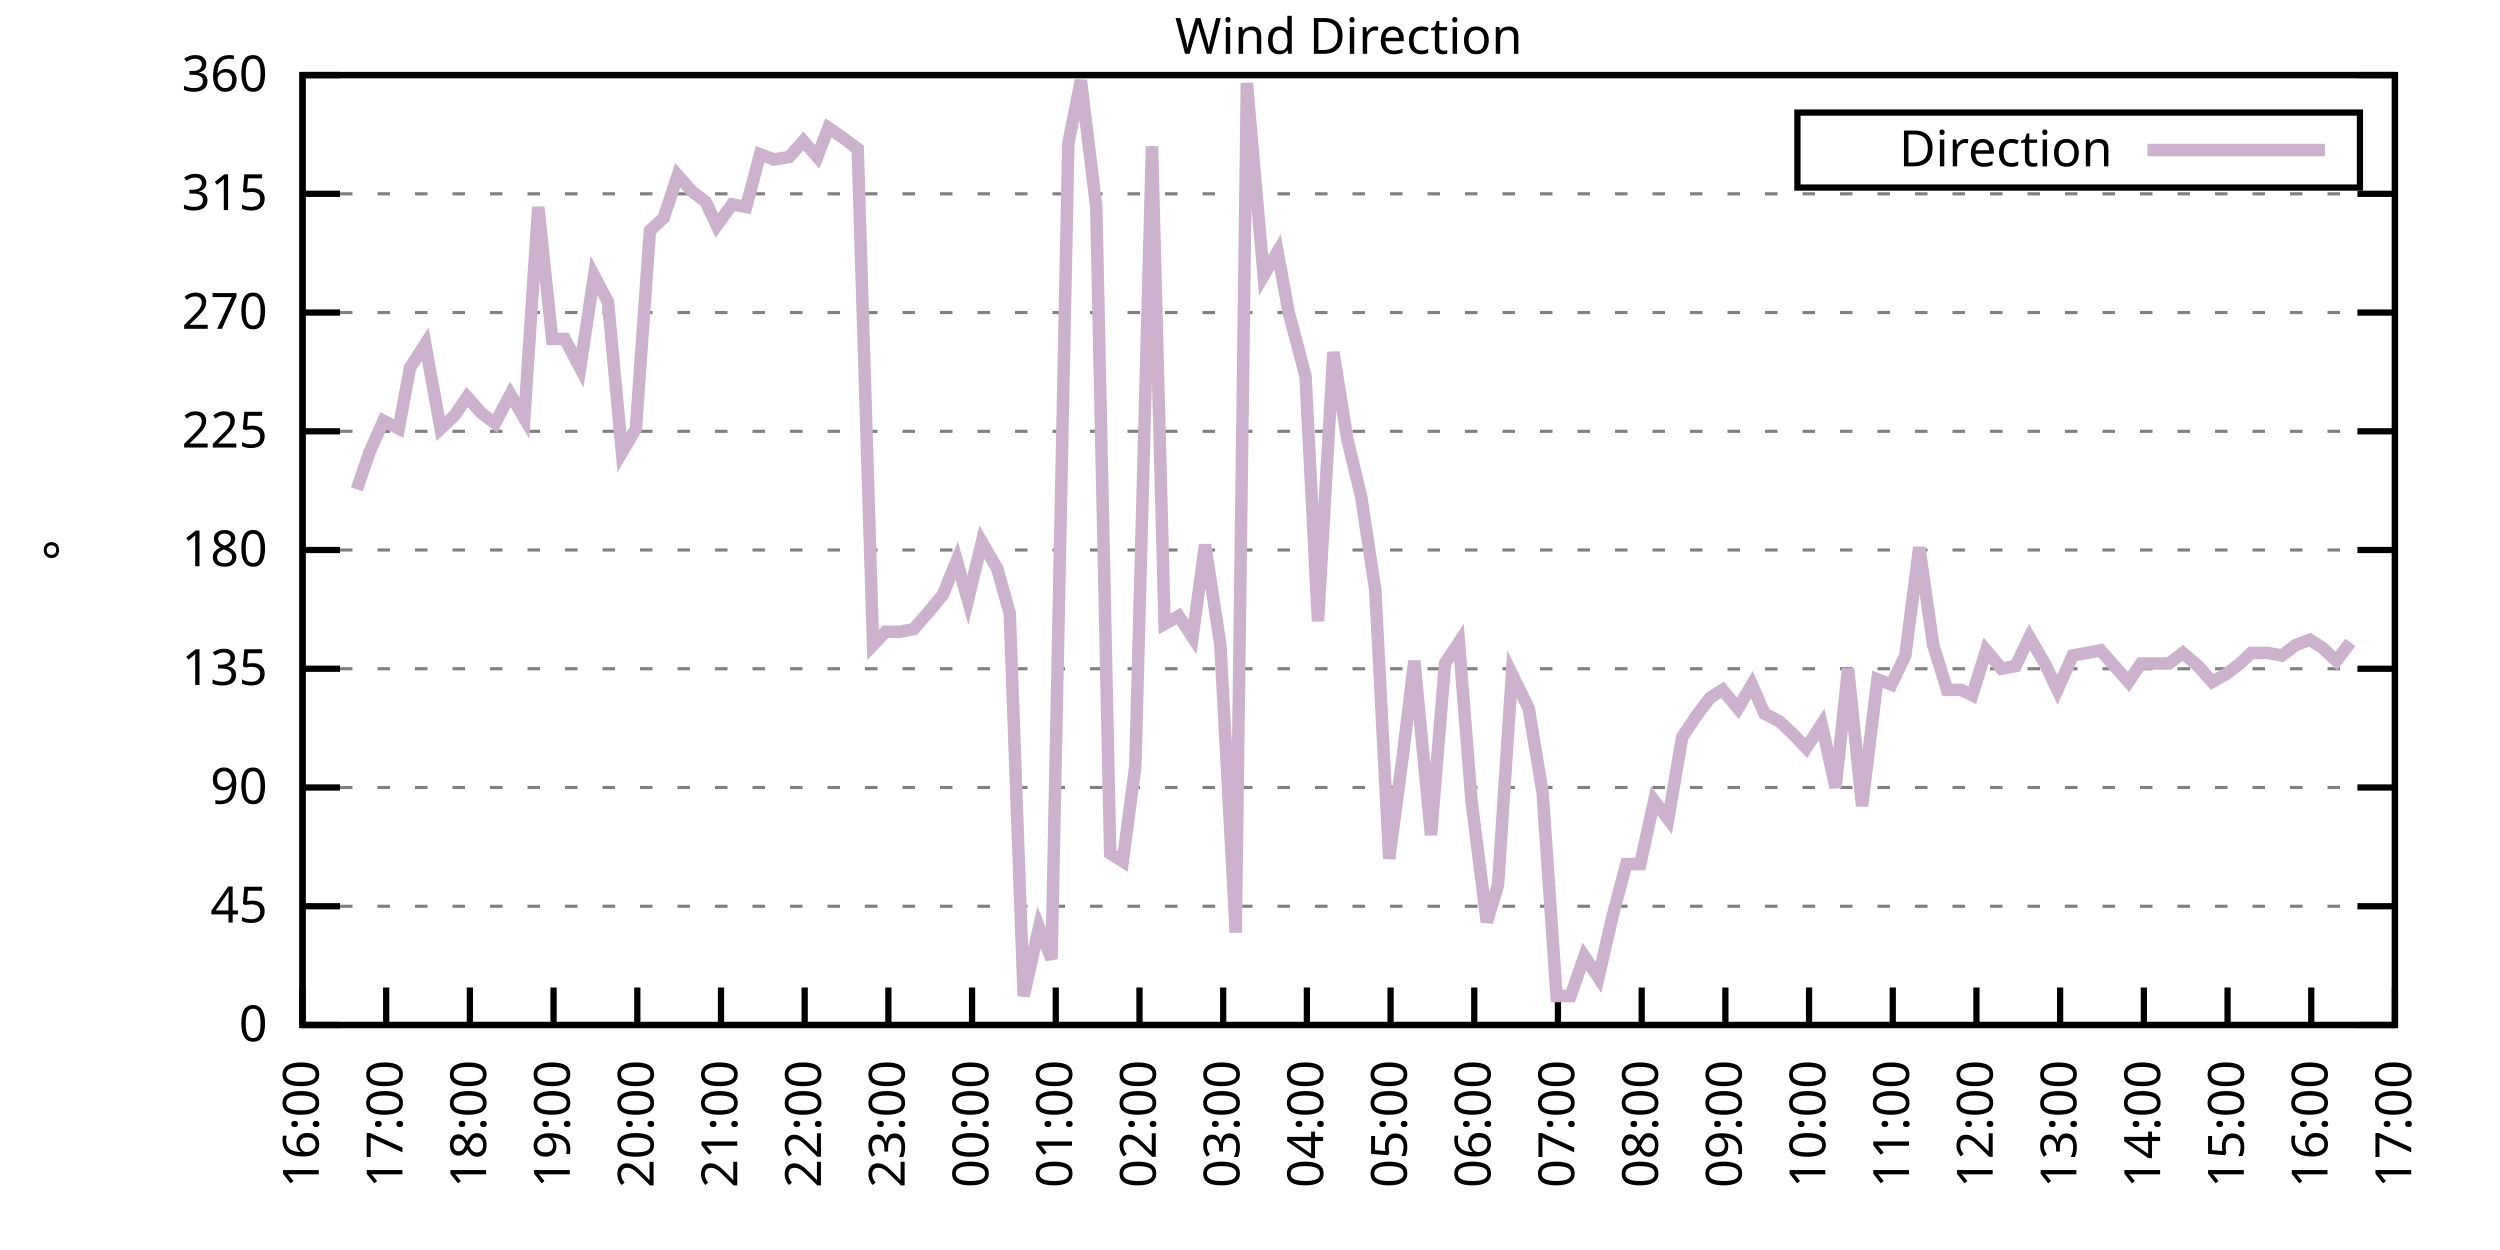
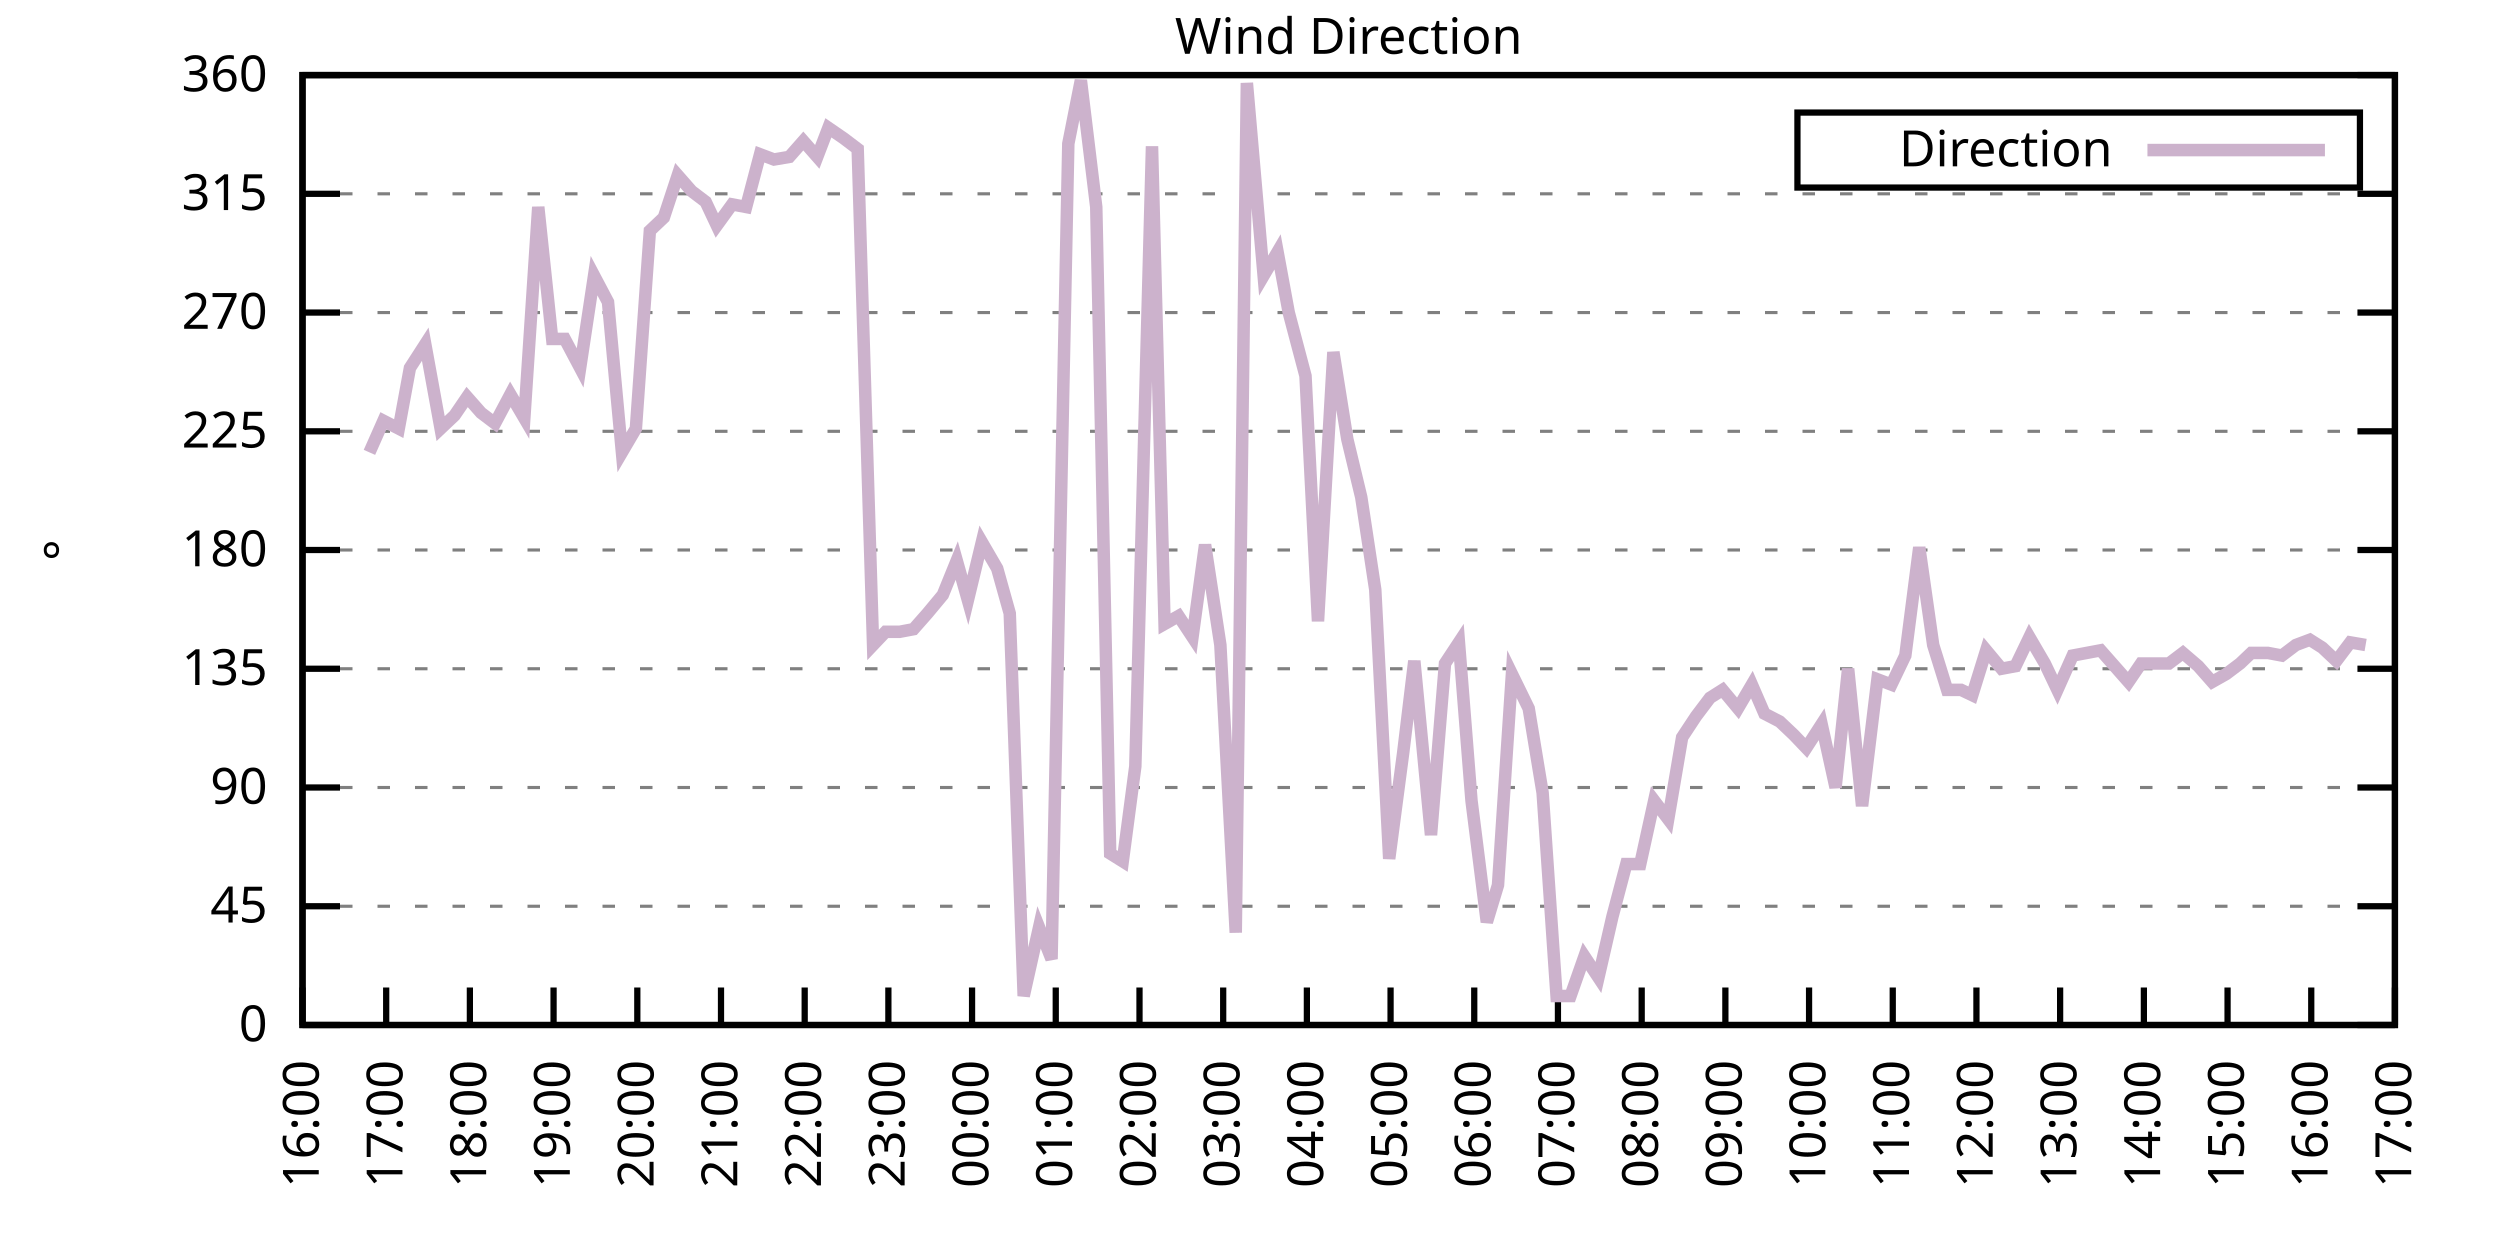
<svg xmlns="http://www.w3.org/2000/svg" xmlns:xlink="http://www.w3.org/1999/xlink" width="400" height="200" viewBox="0 0 400 200">
  <g id="gnuplot_canvas">
    <rect x="0" y="0" width="400" height="200" fill="none" />
    <defs>
      <circle id="gpDot" r="0.5" stroke-width="0.5" stroke="currentColor" />
      <path id="gpPt0" stroke-width="0.333" stroke="currentColor" d="M-1,0 h2 M0,-1 v2" />
      <path id="gpPt1" stroke-width="0.333" stroke="currentColor" d="M-1,-1 L1,1 M1,-1 L-1,1" />
      <path id="gpPt2" stroke-width="0.333" stroke="currentColor" d="M-1,0 L1,0 M0,-1 L0,1 M-1,-1 L1,1 M-1,1 L1,-1" />
      <rect id="gpPt3" stroke-width="0.333" stroke="currentColor" x="-1" y="-1" width="2" height="2" />
      <rect id="gpPt4" stroke-width="0.333" stroke="currentColor" fill="currentColor" x="-1" y="-1" width="2" height="2" />
      <circle id="gpPt5" stroke-width="0.333" stroke="currentColor" cx="0" cy="0" r="1" />
      <use xlink:href="#gpPt5" id="gpPt6" fill="currentColor" stroke="none" />
      <path id="gpPt7" stroke-width="0.333" stroke="currentColor" d="M0,-1.33 L-1.33,0.67 L1.33,0.67 z" />
      <use xlink:href="#gpPt7" id="gpPt8" fill="currentColor" stroke="none" />
      <use xlink:href="#gpPt7" id="gpPt9" stroke="currentColor" transform="rotate(180)" />
      <use xlink:href="#gpPt9" id="gpPt10" fill="currentColor" stroke="none" />
      <use xlink:href="#gpPt3" id="gpPt11" stroke="currentColor" transform="rotate(45)" />
      <use xlink:href="#gpPt11" id="gpPt12" fill="currentColor" stroke="none" />
      <path id="gpPt13" stroke-width="0.333" stroke="currentColor" d="M0,1.330 L1.265,0.411 L0.782,-1.067 L-0.782,-1.076 L-1.265,0.411 z" />
      <use xlink:href="#gpPt13" id="gpPt14" fill="currentColor" stroke="none" />
      <filter id="textbox" filterUnits="objectBoundingBox" x="0" y="0" height="1" width="1">
        <feFlood flood-color="white" flood-opacity="1" result="bgnd" />
        <feComposite in="SourceGraphic" in2="bgnd" operator="atop" />
      </filter>
      <filter id="greybox" filterUnits="objectBoundingBox" x="0" y="0" height="1" width="1">
        <feFlood flood-color="lightgrey" flood-opacity="1" result="grey" />
        <feComposite in="SourceGraphic" in2="grey" operator="atop" />
      </filter>
    </defs>
    <g fill="none" color="white" stroke="currentColor" stroke-width="1.00" stroke-linecap="butt" stroke-linejoin="miter">
</g>
    <g fill="none" color="black" stroke="currentColor" stroke-width="1.00" stroke-linecap="butt" stroke-linejoin="miter">
      <g stroke="none" shape-rendering="crispEdges">
        <polygon fill="rgb(255, 255, 255)" points="48.40,164.00 383.18,164.00 383.18,12.02 48.40,12.02 " />
      </g>
    </g>
    <g fill="none" color="black" stroke="currentColor" stroke-width="1.00" stroke-linecap="butt" stroke-linejoin="miter">
</g>
    <g fill="none" color="black" stroke="black" stroke-width="0.50" stroke-linecap="butt" stroke-linejoin="miter">
</g>
    <g fill="none" color="gray" stroke="currentColor" stroke-width="0.50" stroke-linecap="butt" stroke-linejoin="miter">
      <path stroke="gray" stroke-dasharray="2,4" class="gridline" d="M48.40,164.00 L383.19,164.00  " />
    </g>
    <g fill="none" color="gray" stroke="gray" stroke-width="1.00" stroke-linecap="butt" stroke-linejoin="miter">
</g>
    <g fill="none" color="black" stroke="currentColor" stroke-width="1.00" stroke-linecap="butt" stroke-linejoin="miter">
      <path stroke="black" d="M48.40,164.00 L54.40,164.00 M383.19,164.00 L377.19,164.00  " />
      <g transform="translate(42.80,166.60)" stroke="none" fill="black" font-family="Sans" font-size="8.00" text-anchor="end">
        <text>
          <tspan font-family="Sans"> 0</tspan>
        </text>
      </g>
    </g>
    <g fill="none" color="black" stroke="currentColor" stroke-width="1.00" stroke-linecap="butt" stroke-linejoin="miter">
</g>
    <g fill="none" color="black" stroke="black" stroke-width="0.50" stroke-linecap="butt" stroke-linejoin="miter">
</g>
    <g fill="none" color="gray" stroke="currentColor" stroke-width="0.50" stroke-linecap="butt" stroke-linejoin="miter">
      <path stroke="gray" stroke-dasharray="2,4" class="gridline" d="M48.40,145.00 L383.19,145.00  " />
    </g>
    <g fill="none" color="gray" stroke="gray" stroke-width="1.00" stroke-linecap="butt" stroke-linejoin="miter">
</g>
    <g fill="none" color="black" stroke="currentColor" stroke-width="1.00" stroke-linecap="butt" stroke-linejoin="miter">
      <path stroke="black" d="M48.40,145.00 L54.40,145.00 M383.19,145.00 L377.19,145.00  " />
      <g transform="translate(42.80,147.60)" stroke="none" fill="black" font-family="Sans" font-size="8.00" text-anchor="end">
        <text>
          <tspan font-family="Sans"> 45</tspan>
        </text>
      </g>
    </g>
    <g fill="none" color="black" stroke="currentColor" stroke-width="1.00" stroke-linecap="butt" stroke-linejoin="miter">
</g>
    <g fill="none" color="black" stroke="black" stroke-width="0.50" stroke-linecap="butt" stroke-linejoin="miter">
</g>
    <g fill="none" color="gray" stroke="currentColor" stroke-width="0.50" stroke-linecap="butt" stroke-linejoin="miter">
      <path stroke="gray" stroke-dasharray="2,4" class="gridline" d="M48.40,126.00 L383.19,126.00  " />
    </g>
    <g fill="none" color="gray" stroke="gray" stroke-width="1.00" stroke-linecap="butt" stroke-linejoin="miter">
</g>
    <g fill="none" color="black" stroke="currentColor" stroke-width="1.00" stroke-linecap="butt" stroke-linejoin="miter">
      <path stroke="black" d="M48.40,126.00 L54.40,126.00 M383.19,126.00 L377.19,126.00  " />
      <g transform="translate(42.80,128.60)" stroke="none" fill="black" font-family="Sans" font-size="8.00" text-anchor="end">
        <text>
          <tspan font-family="Sans"> 90</tspan>
        </text>
      </g>
    </g>
    <g fill="none" color="black" stroke="currentColor" stroke-width="1.00" stroke-linecap="butt" stroke-linejoin="miter">
</g>
    <g fill="none" color="black" stroke="black" stroke-width="0.50" stroke-linecap="butt" stroke-linejoin="miter">
</g>
    <g fill="none" color="gray" stroke="currentColor" stroke-width="0.50" stroke-linecap="butt" stroke-linejoin="miter">
      <path stroke="gray" stroke-dasharray="2,4" class="gridline" d="M48.40,107.00 L383.19,107.00  " />
    </g>
    <g fill="none" color="gray" stroke="gray" stroke-width="1.00" stroke-linecap="butt" stroke-linejoin="miter">
</g>
    <g fill="none" color="black" stroke="currentColor" stroke-width="1.00" stroke-linecap="butt" stroke-linejoin="miter">
      <path stroke="black" d="M48.40,107.00 L54.40,107.00 M383.19,107.00 L377.19,107.00  " />
      <g transform="translate(42.80,109.60)" stroke="none" fill="black" font-family="Sans" font-size="8.00" text-anchor="end">
        <text>
          <tspan font-family="Sans"> 135</tspan>
        </text>
      </g>
    </g>
    <g fill="none" color="black" stroke="currentColor" stroke-width="1.00" stroke-linecap="butt" stroke-linejoin="miter">
</g>
    <g fill="none" color="black" stroke="black" stroke-width="0.50" stroke-linecap="butt" stroke-linejoin="miter">
</g>
    <g fill="none" color="gray" stroke="currentColor" stroke-width="0.50" stroke-linecap="butt" stroke-linejoin="miter">
      <path stroke="gray" stroke-dasharray="2,4" class="gridline" d="M48.40,88.00 L383.19,88.00  " />
    </g>
    <g fill="none" color="gray" stroke="gray" stroke-width="1.00" stroke-linecap="butt" stroke-linejoin="miter">
</g>
    <g fill="none" color="black" stroke="currentColor" stroke-width="1.00" stroke-linecap="butt" stroke-linejoin="miter">
      <path stroke="black" d="M48.40,88.00 L54.40,88.00 M383.19,88.00 L377.19,88.00  " />
      <g transform="translate(42.80,90.60)" stroke="none" fill="black" font-family="Sans" font-size="8.00" text-anchor="end">
        <text>
          <tspan font-family="Sans"> 180</tspan>
        </text>
      </g>
    </g>
    <g fill="none" color="black" stroke="currentColor" stroke-width="1.00" stroke-linecap="butt" stroke-linejoin="miter">
</g>
    <g fill="none" color="black" stroke="black" stroke-width="0.50" stroke-linecap="butt" stroke-linejoin="miter">
</g>
    <g fill="none" color="gray" stroke="currentColor" stroke-width="0.50" stroke-linecap="butt" stroke-linejoin="miter">
      <path stroke="gray" stroke-dasharray="2,4" class="gridline" d="M48.40,69.01 L383.19,69.01  " />
    </g>
    <g fill="none" color="gray" stroke="gray" stroke-width="1.00" stroke-linecap="butt" stroke-linejoin="miter">
</g>
    <g fill="none" color="black" stroke="currentColor" stroke-width="1.00" stroke-linecap="butt" stroke-linejoin="miter">
      <path stroke="black" d="M48.40,69.01 L54.40,69.01 M383.19,69.01 L377.19,69.01  " />
      <g transform="translate(42.80,71.61)" stroke="none" fill="black" font-family="Sans" font-size="8.00" text-anchor="end">
        <text>
          <tspan font-family="Sans"> 225</tspan>
        </text>
      </g>
    </g>
    <g fill="none" color="black" stroke="currentColor" stroke-width="1.00" stroke-linecap="butt" stroke-linejoin="miter">
</g>
    <g fill="none" color="black" stroke="black" stroke-width="0.50" stroke-linecap="butt" stroke-linejoin="miter">
</g>
    <g fill="none" color="gray" stroke="currentColor" stroke-width="0.50" stroke-linecap="butt" stroke-linejoin="miter">
      <path stroke="gray" stroke-dasharray="2,4" class="gridline" d="M48.40,50.01 L383.19,50.01  " />
    </g>
    <g fill="none" color="gray" stroke="gray" stroke-width="1.00" stroke-linecap="butt" stroke-linejoin="miter">
</g>
    <g fill="none" color="black" stroke="currentColor" stroke-width="1.00" stroke-linecap="butt" stroke-linejoin="miter">
      <path stroke="black" d="M48.40,50.01 L54.40,50.01 M383.19,50.01 L377.19,50.01  " />
      <g transform="translate(42.80,52.61)" stroke="none" fill="black" font-family="Sans" font-size="8.00" text-anchor="end">
        <text>
          <tspan font-family="Sans"> 270</tspan>
        </text>
      </g>
    </g>
    <g fill="none" color="black" stroke="currentColor" stroke-width="1.00" stroke-linecap="butt" stroke-linejoin="miter">
</g>
    <g fill="none" color="black" stroke="black" stroke-width="0.50" stroke-linecap="butt" stroke-linejoin="miter">
</g>
    <g fill="none" color="gray" stroke="currentColor" stroke-width="0.50" stroke-linecap="butt" stroke-linejoin="miter">
      <path stroke="gray" stroke-dasharray="2,4" class="gridline" d="M48.40,31.01 L383.19,31.01  " />
    </g>
    <g fill="none" color="gray" stroke="gray" stroke-width="1.00" stroke-linecap="butt" stroke-linejoin="miter">
</g>
    <g fill="none" color="black" stroke="currentColor" stroke-width="1.00" stroke-linecap="butt" stroke-linejoin="miter">
      <path stroke="black" d="M48.40,31.01 L54.40,31.01 M383.19,31.01 L377.19,31.01  " />
      <g transform="translate(42.80,33.61)" stroke="none" fill="black" font-family="Sans" font-size="8.00" text-anchor="end">
        <text>
          <tspan font-family="Sans"> 315</tspan>
        </text>
      </g>
    </g>
    <g fill="none" color="black" stroke="currentColor" stroke-width="1.00" stroke-linecap="butt" stroke-linejoin="miter">
</g>
    <g fill="none" color="black" stroke="black" stroke-width="0.50" stroke-linecap="butt" stroke-linejoin="miter">
</g>
    <g fill="none" color="gray" stroke="currentColor" stroke-width="0.50" stroke-linecap="butt" stroke-linejoin="miter">
      <path stroke="gray" stroke-dasharray="2,4" class="gridline" d="M48.40,12.01 L383.19,12.01  " />
    </g>
    <g fill="none" color="gray" stroke="gray" stroke-width="1.00" stroke-linecap="butt" stroke-linejoin="miter">
</g>
    <g fill="none" color="black" stroke="currentColor" stroke-width="1.00" stroke-linecap="butt" stroke-linejoin="miter">
      <path stroke="black" d="M48.40,12.01 L54.40,12.01 M383.19,12.01 L377.19,12.01  " />
      <g transform="translate(42.80,14.61)" stroke="none" fill="black" font-family="Sans" font-size="8.00" text-anchor="end">
        <text>
          <tspan font-family="Sans"> 360</tspan>
        </text>
      </g>
    </g>
    <g fill="none" color="black" stroke="currentColor" stroke-width="1.00" stroke-linecap="butt" stroke-linejoin="miter">
      <path stroke="black" d="M48.40,164.00 L48.40,158.00  " />
      <g transform="translate(51.00,169.60) rotate(270.00)" stroke="none" fill="black" font-family="Sans" font-size="8.00" text-anchor="end">
        <text>
          <tspan font-family="Sans">16:00</tspan>
        </text>
      </g>
    </g>
    <g fill="none" color="black" stroke="currentColor" stroke-width="1.00" stroke-linecap="butt" stroke-linejoin="miter">
      <path stroke="black" d="M61.79,164.00 L61.79,158.00  " />
      <g transform="translate(64.39,169.60) rotate(270.00)" stroke="none" fill="black" font-family="Sans" font-size="8.00" text-anchor="end">
        <text>
          <tspan font-family="Sans">17:00</tspan>
        </text>
      </g>
    </g>
    <g fill="none" color="black" stroke="currentColor" stroke-width="1.00" stroke-linecap="butt" stroke-linejoin="miter">
      <path stroke="black" d="M75.18,164.00 L75.18,158.00  " />
      <g transform="translate(77.78,169.60) rotate(270.00)" stroke="none" fill="black" font-family="Sans" font-size="8.00" text-anchor="end">
        <text>
          <tspan font-family="Sans">18:00</tspan>
        </text>
      </g>
    </g>
    <g fill="none" color="black" stroke="currentColor" stroke-width="1.00" stroke-linecap="butt" stroke-linejoin="miter">
      <path stroke="black" d="M88.57,164.00 L88.57,158.00  " />
      <g transform="translate(91.17,169.60) rotate(270.00)" stroke="none" fill="black" font-family="Sans" font-size="8.00" text-anchor="end">
        <text>
          <tspan font-family="Sans">19:00</tspan>
        </text>
      </g>
    </g>
    <g fill="none" color="black" stroke="currentColor" stroke-width="1.00" stroke-linecap="butt" stroke-linejoin="miter">
      <path stroke="black" d="M101.97,164.00 L101.97,158.00  " />
      <g transform="translate(104.57,169.60) rotate(270.00)" stroke="none" fill="black" font-family="Sans" font-size="8.00" text-anchor="end">
        <text>
          <tspan font-family="Sans">20:00</tspan>
        </text>
      </g>
    </g>
    <g fill="none" color="black" stroke="currentColor" stroke-width="1.00" stroke-linecap="butt" stroke-linejoin="miter">
      <path stroke="black" d="M115.36,164.00 L115.36,158.00  " />
      <g transform="translate(117.96,169.60) rotate(270.00)" stroke="none" fill="black" font-family="Sans" font-size="8.00" text-anchor="end">
        <text>
          <tspan font-family="Sans">21:00</tspan>
        </text>
      </g>
    </g>
    <g fill="none" color="black" stroke="currentColor" stroke-width="1.00" stroke-linecap="butt" stroke-linejoin="miter">
      <path stroke="black" d="M128.75,164.00 L128.75,158.00  " />
      <g transform="translate(131.35,169.60) rotate(270.00)" stroke="none" fill="black" font-family="Sans" font-size="8.00" text-anchor="end">
        <text>
          <tspan font-family="Sans">22:00</tspan>
        </text>
      </g>
    </g>
    <g fill="none" color="black" stroke="currentColor" stroke-width="1.00" stroke-linecap="butt" stroke-linejoin="miter">
      <path stroke="black" d="M142.14,164.00 L142.14,158.00  " />
      <g transform="translate(144.74,169.60) rotate(270.00)" stroke="none" fill="black" font-family="Sans" font-size="8.00" text-anchor="end">
        <text>
          <tspan font-family="Sans">23:00</tspan>
        </text>
      </g>
    </g>
    <g fill="none" color="black" stroke="currentColor" stroke-width="1.00" stroke-linecap="butt" stroke-linejoin="miter">
      <path stroke="black" d="M155.53,164.00 L155.53,158.00  " />
      <g transform="translate(158.13,169.60) rotate(270.00)" stroke="none" fill="black" font-family="Sans" font-size="8.00" text-anchor="end">
        <text>
          <tspan font-family="Sans">00:00</tspan>
        </text>
      </g>
    </g>
    <g fill="none" color="black" stroke="currentColor" stroke-width="1.00" stroke-linecap="butt" stroke-linejoin="miter">
      <path stroke="black" d="M168.92,164.00 L168.92,158.00  " />
      <g transform="translate(171.52,169.60) rotate(270.00)" stroke="none" fill="black" font-family="Sans" font-size="8.00" text-anchor="end">
        <text>
          <tspan font-family="Sans">01:00</tspan>
        </text>
      </g>
    </g>
    <g fill="none" color="black" stroke="currentColor" stroke-width="1.00" stroke-linecap="butt" stroke-linejoin="miter">
      <path stroke="black" d="M182.32,164.00 L182.32,158.00  " />
      <g transform="translate(184.92,169.60) rotate(270.00)" stroke="none" fill="black" font-family="Sans" font-size="8.00" text-anchor="end">
        <text>
          <tspan font-family="Sans">02:00</tspan>
        </text>
      </g>
    </g>
    <g fill="none" color="black" stroke="currentColor" stroke-width="1.00" stroke-linecap="butt" stroke-linejoin="miter">
      <path stroke="black" d="M195.71,164.00 L195.71,158.00  " />
      <g transform="translate(198.31,169.60) rotate(270.00)" stroke="none" fill="black" font-family="Sans" font-size="8.00" text-anchor="end">
        <text>
          <tspan font-family="Sans">03:00</tspan>
        </text>
      </g>
    </g>
    <g fill="none" color="black" stroke="currentColor" stroke-width="1.00" stroke-linecap="butt" stroke-linejoin="miter">
      <path stroke="black" d="M209.10,164.00 L209.10,158.00  " />
      <g transform="translate(211.70,169.60) rotate(270.00)" stroke="none" fill="black" font-family="Sans" font-size="8.00" text-anchor="end">
        <text>
          <tspan font-family="Sans">04:00</tspan>
        </text>
      </g>
    </g>
    <g fill="none" color="black" stroke="currentColor" stroke-width="1.00" stroke-linecap="butt" stroke-linejoin="miter">
      <path stroke="black" d="M222.49,164.00 L222.49,158.00  " />
      <g transform="translate(225.09,169.60) rotate(270.00)" stroke="none" fill="black" font-family="Sans" font-size="8.00" text-anchor="end">
        <text>
          <tspan font-family="Sans">05:00</tspan>
        </text>
      </g>
    </g>
    <g fill="none" color="black" stroke="currentColor" stroke-width="1.00" stroke-linecap="butt" stroke-linejoin="miter">
      <path stroke="black" d="M235.88,164.00 L235.88,158.00  " />
      <g transform="translate(238.48,169.60) rotate(270.00)" stroke="none" fill="black" font-family="Sans" font-size="8.00" text-anchor="end">
        <text>
          <tspan font-family="Sans">06:00</tspan>
        </text>
      </g>
    </g>
    <g fill="none" color="black" stroke="currentColor" stroke-width="1.00" stroke-linecap="butt" stroke-linejoin="miter">
      <path stroke="black" d="M249.27,164.00 L249.27,158.00  " />
      <g transform="translate(251.87,169.60) rotate(270.00)" stroke="none" fill="black" font-family="Sans" font-size="8.00" text-anchor="end">
        <text>
          <tspan font-family="Sans">07:00</tspan>
        </text>
      </g>
    </g>
    <g fill="none" color="black" stroke="currentColor" stroke-width="1.00" stroke-linecap="butt" stroke-linejoin="miter">
      <path stroke="black" d="M262.67,164.00 L262.67,158.00  " />
      <g transform="translate(265.27,169.60) rotate(270.00)" stroke="none" fill="black" font-family="Sans" font-size="8.00" text-anchor="end">
        <text>
          <tspan font-family="Sans">08:00</tspan>
        </text>
      </g>
    </g>
    <g fill="none" color="black" stroke="currentColor" stroke-width="1.00" stroke-linecap="butt" stroke-linejoin="miter">
      <path stroke="black" d="M276.06,164.00 L276.06,158.00  " />
      <g transform="translate(278.66,169.60) rotate(270.00)" stroke="none" fill="black" font-family="Sans" font-size="8.00" text-anchor="end">
        <text>
          <tspan font-family="Sans">09:00</tspan>
        </text>
      </g>
    </g>
    <g fill="none" color="black" stroke="currentColor" stroke-width="1.00" stroke-linecap="butt" stroke-linejoin="miter">
      <path stroke="black" d="M289.45,164.00 L289.45,158.00  " />
      <g transform="translate(292.05,169.60) rotate(270.00)" stroke="none" fill="black" font-family="Sans" font-size="8.00" text-anchor="end">
        <text>
          <tspan font-family="Sans">10:00</tspan>
        </text>
      </g>
    </g>
    <g fill="none" color="black" stroke="currentColor" stroke-width="1.00" stroke-linecap="butt" stroke-linejoin="miter">
      <path stroke="black" d="M302.84,164.00 L302.84,158.00  " />
      <g transform="translate(305.44,169.60) rotate(270.00)" stroke="none" fill="black" font-family="Sans" font-size="8.00" text-anchor="end">
        <text>
          <tspan font-family="Sans">11:00</tspan>
        </text>
      </g>
    </g>
    <g fill="none" color="black" stroke="currentColor" stroke-width="1.00" stroke-linecap="butt" stroke-linejoin="miter">
      <path stroke="black" d="M316.23,164.00 L316.23,158.00  " />
      <g transform="translate(318.83,169.60) rotate(270.00)" stroke="none" fill="black" font-family="Sans" font-size="8.00" text-anchor="end">
        <text>
          <tspan font-family="Sans">12:00</tspan>
        </text>
      </g>
    </g>
    <g fill="none" color="black" stroke="currentColor" stroke-width="1.00" stroke-linecap="butt" stroke-linejoin="miter">
      <path stroke="black" d="M329.62,164.00 L329.62,158.00  " />
      <g transform="translate(332.22,169.60) rotate(270.00)" stroke="none" fill="black" font-family="Sans" font-size="8.00" text-anchor="end">
        <text>
          <tspan font-family="Sans">13:00</tspan>
        </text>
      </g>
    </g>
    <g fill="none" color="black" stroke="currentColor" stroke-width="1.00" stroke-linecap="butt" stroke-linejoin="miter">
      <path stroke="black" d="M343.02,164.00 L343.02,158.00  " />
      <g transform="translate(345.62,169.60) rotate(270.00)" stroke="none" fill="black" font-family="Sans" font-size="8.00" text-anchor="end">
        <text>
          <tspan font-family="Sans">14:00</tspan>
        </text>
      </g>
    </g>
    <g fill="none" color="black" stroke="currentColor" stroke-width="1.00" stroke-linecap="butt" stroke-linejoin="miter">
      <path stroke="black" d="M356.41,164.00 L356.41,158.00  " />
      <g transform="translate(359.01,169.60) rotate(270.00)" stroke="none" fill="black" font-family="Sans" font-size="8.00" text-anchor="end">
        <text>
          <tspan font-family="Sans">15:00</tspan>
        </text>
      </g>
    </g>
    <g fill="none" color="black" stroke="currentColor" stroke-width="1.00" stroke-linecap="butt" stroke-linejoin="miter">
      <path stroke="black" d="M369.80,164.00 L369.80,158.00  " />
      <g transform="translate(372.40,169.60) rotate(270.00)" stroke="none" fill="black" font-family="Sans" font-size="8.00" text-anchor="end">
        <text>
          <tspan font-family="Sans">16:00</tspan>
        </text>
      </g>
    </g>
    <g fill="none" color="black" stroke="currentColor" stroke-width="1.00" stroke-linecap="butt" stroke-linejoin="miter">
      <path stroke="black" d="M383.19,164.00 L383.19,158.00  " />
      <g transform="translate(385.79,169.60) rotate(270.00)" stroke="none" fill="black" font-family="Sans" font-size="8.00" text-anchor="end">
        <text>
          <tspan font-family="Sans">17:00</tspan>
        </text>
      </g>
    </g>
    <g fill="none" color="black" stroke="currentColor" stroke-width="1.00" stroke-linecap="butt" stroke-linejoin="miter">
</g>
    <g fill="none" color="black" stroke="currentColor" stroke-width="1.00" stroke-linecap="butt" stroke-linejoin="miter">
      <path stroke="black" d="M48.40,12.01 L48.40,164.00 L383.19,164.00 L383.19,12.01 L48.40,12.01 Z  " />
    </g>
    <g fill="none" color="black" stroke="currentColor" stroke-width="1.00" stroke-linecap="butt" stroke-linejoin="miter">
</g>
    <g fill="none" color="black" stroke="currentColor" stroke-width="1.00" stroke-linecap="butt" stroke-linejoin="miter">
      <path stroke="black" d="M287.59,30.01 L287.59,18.01 L377.59,18.01 L377.59,30.01 L287.59,30.01 Z  " />
    </g>
    <g id="Wind_direction_plot_1">
      <g fill="none" color="white" stroke="black" stroke-width="2.00" stroke-linecap="butt" stroke-linejoin="miter">
</g>
      <g fill="none" color="black" stroke="currentColor" stroke-width="2.00" stroke-linecap="butt" stroke-linejoin="miter">
        <g transform="translate(337.99,26.61)" stroke="none" fill="black" font-family="Sans" font-size="8.00" text-anchor="end">
          <text>
            <tspan font-family="Sans">Direction</tspan>
          </text>
        </g>
      </g>
      <g fill="none" color="black" stroke="currentColor" stroke-width="2.00" stroke-linecap="butt" stroke-linejoin="miter">
-         <path stroke="rgb(204, 178, 204)" d="M343.59,24.01 L371.99,24.01 M57.10,78.29 L59.11,72.38 L61.35,67.32 L63.80,68.58 L65.59,58.87 L68.04,55.07   L70.50,68.58 L72.73,66.47 L74.74,63.52 L76.97,66.05 L79.20,67.74 L81.66,63.10 L83.89,66.90 L86.12,33.12   L88.35,54.23 L90.36,54.23 L92.82,58.87 L95.05,44.10 L97.28,48.32 L99.51,72.38 L101.74,68.58 L103.98,36.92   L106.21,34.81 L108.44,28.05 L110.67,30.59 L112.90,32.28 L114.69,36.08 L117.14,32.70 L119.38,33.12 L121.61,24.68   L123.84,25.52 L126.29,25.10 L128.53,22.56 L130.76,25.10 L132.54,20.45 L135.00,22.14 L137.23,23.83 L139.69,103.20   L141.69,101.09 L143.93,101.09 L146.16,100.67 L148.39,98.14 L150.85,95.18 L153.08,89.69 L154.86,96.03 L157.10,86.74   L159.55,90.96 L161.56,98.14 L163.79,159.36 L166.25,148.38 L168.25,153.45 L170.93,22.99 L172.94,12.85 L175.40,33.12   L177.63,136.56 L179.64,137.82 L181.65,122.62 L184.32,23.41 L186.33,99.83 L188.57,98.56 L190.80,101.94 L192.81,87.16   L195.26,103.20 L197.72,149.22 L199.50,13.28 L202.18,44.10 L204.41,40.30 L206.20,50.01 L208.88,60.14 L210.88,99.40   L213.34,56.34 L215.57,70.27 L217.80,79.56 L220.04,94.34 L222.27,137.40 L224.50,120.51 L226.29,105.74 L228.96,133.60   L231.20,106.16 L233.43,102.78 L235.44,128.11 L237.89,147.53 L239.68,141.62 L241.91,107.85 L244.59,113.34 L246.82,126.85   L249.05,159.36 L251.28,159.36 L253.51,153.02 L255.75,156.40 L257.98,146.69 L260.21,138.25 L262.44,138.25 L264.67,128.11   L266.91,131.07 L269.14,117.98 L271.37,114.60 L273.60,111.65 L275.61,110.38 L278.07,113.34 L280.30,109.54 L282.31,114.18   L284.76,115.45 L286.99,117.56 L289.00,119.67 L291.46,115.87 L293.69,126.00 L295.70,107.00 L297.93,128.96 L300.39,108.69   L302.62,109.54 L304.85,104.89 L307.08,87.58 L309.31,103.20 L311.54,110.38 L313.78,110.38 L315.56,111.23 L317.79,104.05   L320.25,107.00 L322.48,106.58 L324.71,101.94 L327.17,106.16 L329.18,110.38 L331.63,104.89 L333.86,104.47 L336.10,104.05   L338.33,106.58 L340.56,109.11 L342.57,106.16 L344.58,106.16 L347.03,106.16 L349.26,104.47 L351.72,106.58 L353.95,109.11   L356.18,107.85 L358.42,106.16 L360.20,104.47 L362.88,104.47 L365.11,104.89 L367.34,103.20 L369.58,102.36 L371.58,103.63   L373.82,105.74 L376.05,102.78  " />
+         <path stroke="rgb(204, 178, 204)" d="M343.59,24.01 L371.99,24.01 M59.11,72.38 L61.35,67.32 L63.80,68.58 L65.59,58.87 L68.04,55.07 L70.50,68.58   L72.73,66.47 L74.74,63.52 L76.97,66.05 L79.20,67.74 L81.66,63.10 L83.89,66.90 L86.12,33.12 L88.35,54.23   L90.36,54.23 L92.82,58.87 L95.05,44.10 L97.28,48.32 L99.51,72.38 L101.74,68.58 L103.98,36.92 L106.21,34.81   L108.44,28.05 L110.67,30.59 L112.90,32.28 L114.69,36.08 L117.14,32.70 L119.38,33.12 L121.61,24.68 L123.84,25.52   L126.29,25.10 L128.53,22.56 L130.76,25.10 L132.54,20.45 L135.00,22.14 L137.23,23.83 L139.69,103.20 L141.69,101.09   L143.93,101.09 L146.16,100.67 L148.39,98.14 L150.85,95.18 L153.08,89.69 L154.86,96.03 L157.10,86.74 L159.55,90.96   L161.56,98.14 L163.79,159.36 L166.25,148.38 L168.25,153.45 L170.93,22.99 L172.94,12.85 L175.40,33.12 L177.63,136.56   L179.64,137.82 L181.65,122.62 L184.32,23.41 L186.33,99.83 L188.57,98.56 L190.80,101.94 L192.81,87.16 L195.26,103.20   L197.72,149.22 L199.50,13.28 L202.18,44.10 L204.41,40.30 L206.20,50.01 L208.88,60.14 L210.88,99.40 L213.34,56.34   L215.57,70.27 L217.80,79.56 L220.04,94.34 L222.27,137.40 L224.50,120.51 L226.29,105.74 L228.96,133.60 L231.20,106.16   L233.43,102.78 L235.44,128.11 L237.89,147.53 L239.68,141.62 L241.91,107.85 L244.59,113.34 L246.82,126.85 L249.05,159.36   L251.28,159.36 L253.51,153.02 L255.75,156.40 L257.98,146.69 L260.21,138.25 L262.44,138.25 L264.67,128.11 L266.91,131.07   L269.14,117.98 L271.37,114.60 L273.60,111.65 L275.61,110.38 L278.07,113.34 L280.30,109.54 L282.31,114.18 L284.76,115.45   L286.99,117.56 L289.00,119.67 L291.46,115.87 L293.69,126.00 L295.70,107.00 L297.93,128.96 L300.39,108.69 L302.62,109.54   L304.85,104.89 L307.08,87.58 L309.31,103.20 L311.54,110.38 L313.78,110.38 L315.56,111.23 L317.79,104.05 L320.25,107.00   L322.48,106.58 L324.71,101.94 L327.17,106.16 L329.18,110.38 L331.63,104.89 L333.86,104.47 L336.10,104.05 L338.33,106.58   L340.56,109.11 L342.57,106.16 L344.58,106.16 L347.03,106.16 L349.26,104.47 L351.72,106.58 L353.95,109.11 L356.18,107.85   L358.42,106.16 L360.20,104.47 L362.88,104.47 L365.11,104.89 L367.34,103.20 L369.58,102.36 L371.58,103.63 L373.82,105.74   L376.05,102.78 L378.50,103.20  " />
      </g>
    </g>
    <g fill="none" color="black" stroke="currentColor" stroke-width="2.00" stroke-linecap="butt" stroke-linejoin="miter">
</g>
    <g fill="none" color="black" stroke="black" stroke-width="1.00" stroke-linecap="butt" stroke-linejoin="miter">
</g>
    <g fill="none" color="black" stroke="currentColor" stroke-width="1.00" stroke-linecap="butt" stroke-linejoin="miter">
      <path stroke="black" d="M48.40,12.01 L48.40,164.00 L383.19,164.00 L383.19,12.01 L48.40,12.01 Z  " />
      <g transform="translate(12.80,88.01) rotate(270.00)" stroke="none" fill="black" font-family="Sans" font-size="8.00" text-anchor="middle">
        <text>
          <tspan font-family="Sans">°</tspan>
        </text>
      </g>
    </g>
    <g fill="none" color="black" stroke="currentColor" stroke-width="1.00" stroke-linecap="butt" stroke-linejoin="miter">
</g>
    <g fill="none" color="black" stroke="currentColor" stroke-width="1.00" stroke-linecap="butt" stroke-linejoin="miter">
      <g transform="translate(215.79,8.61)" stroke="none" fill="black" font-family="Sans" font-size="8.00" text-anchor="middle">
        <text>
          <tspan font-family="Sans">Wind Direction</tspan>
        </text>
      </g>
    </g>
    <g fill="none" color="black" stroke="currentColor" stroke-width="1.00" stroke-linecap="butt" stroke-linejoin="miter">
</g>
  </g>
</svg>
